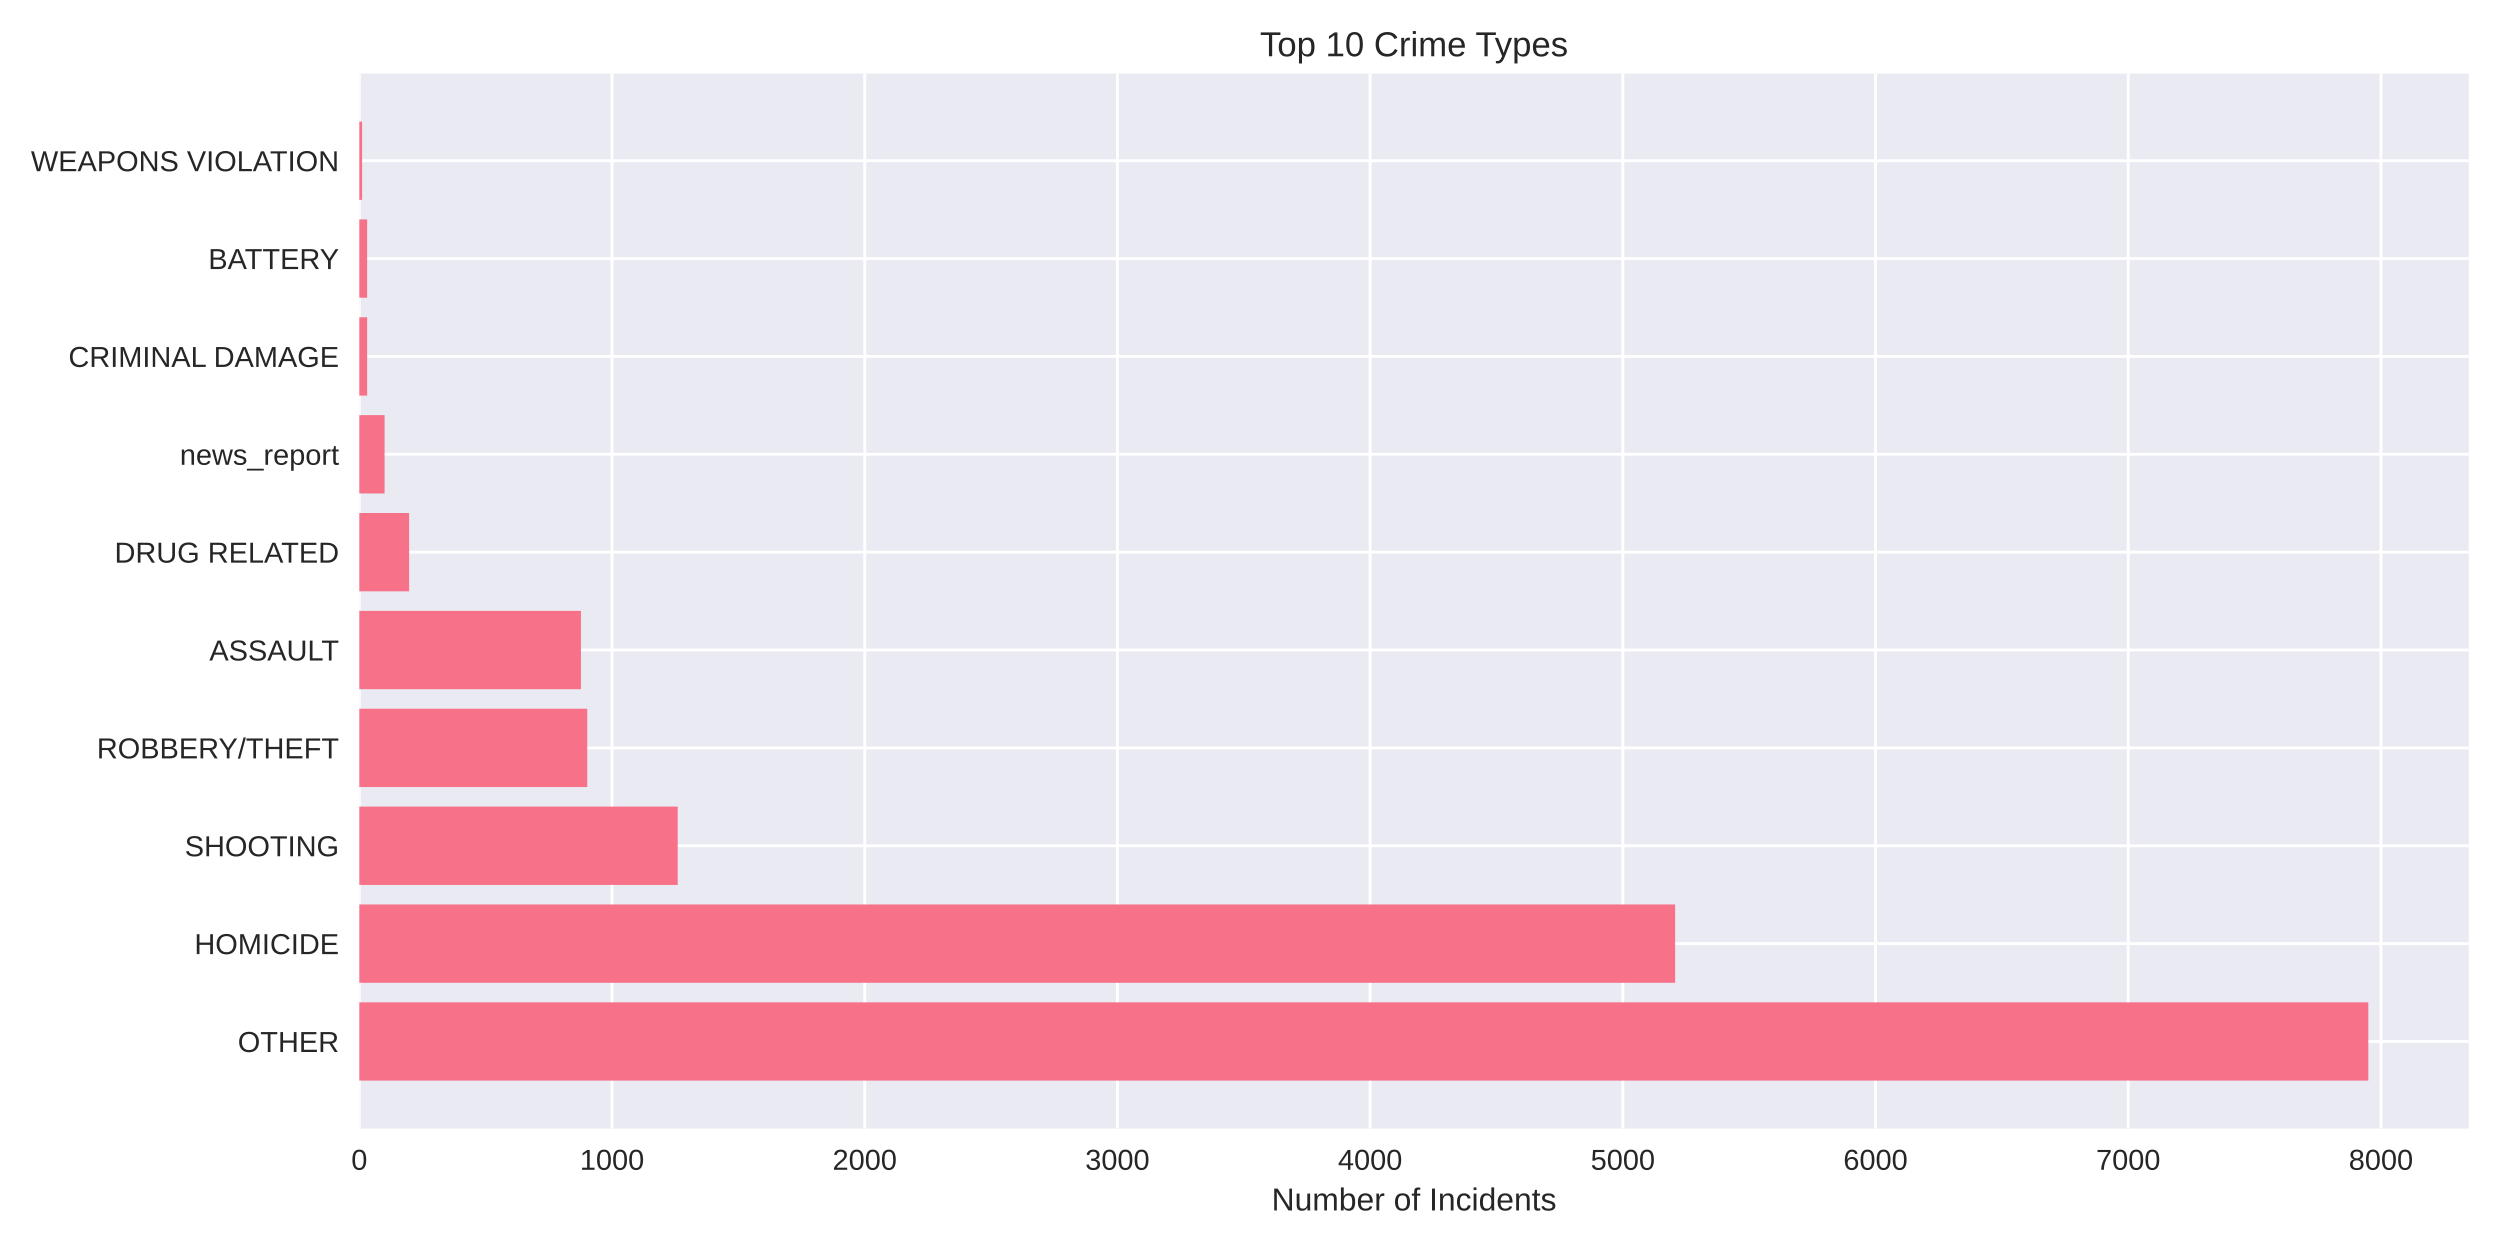
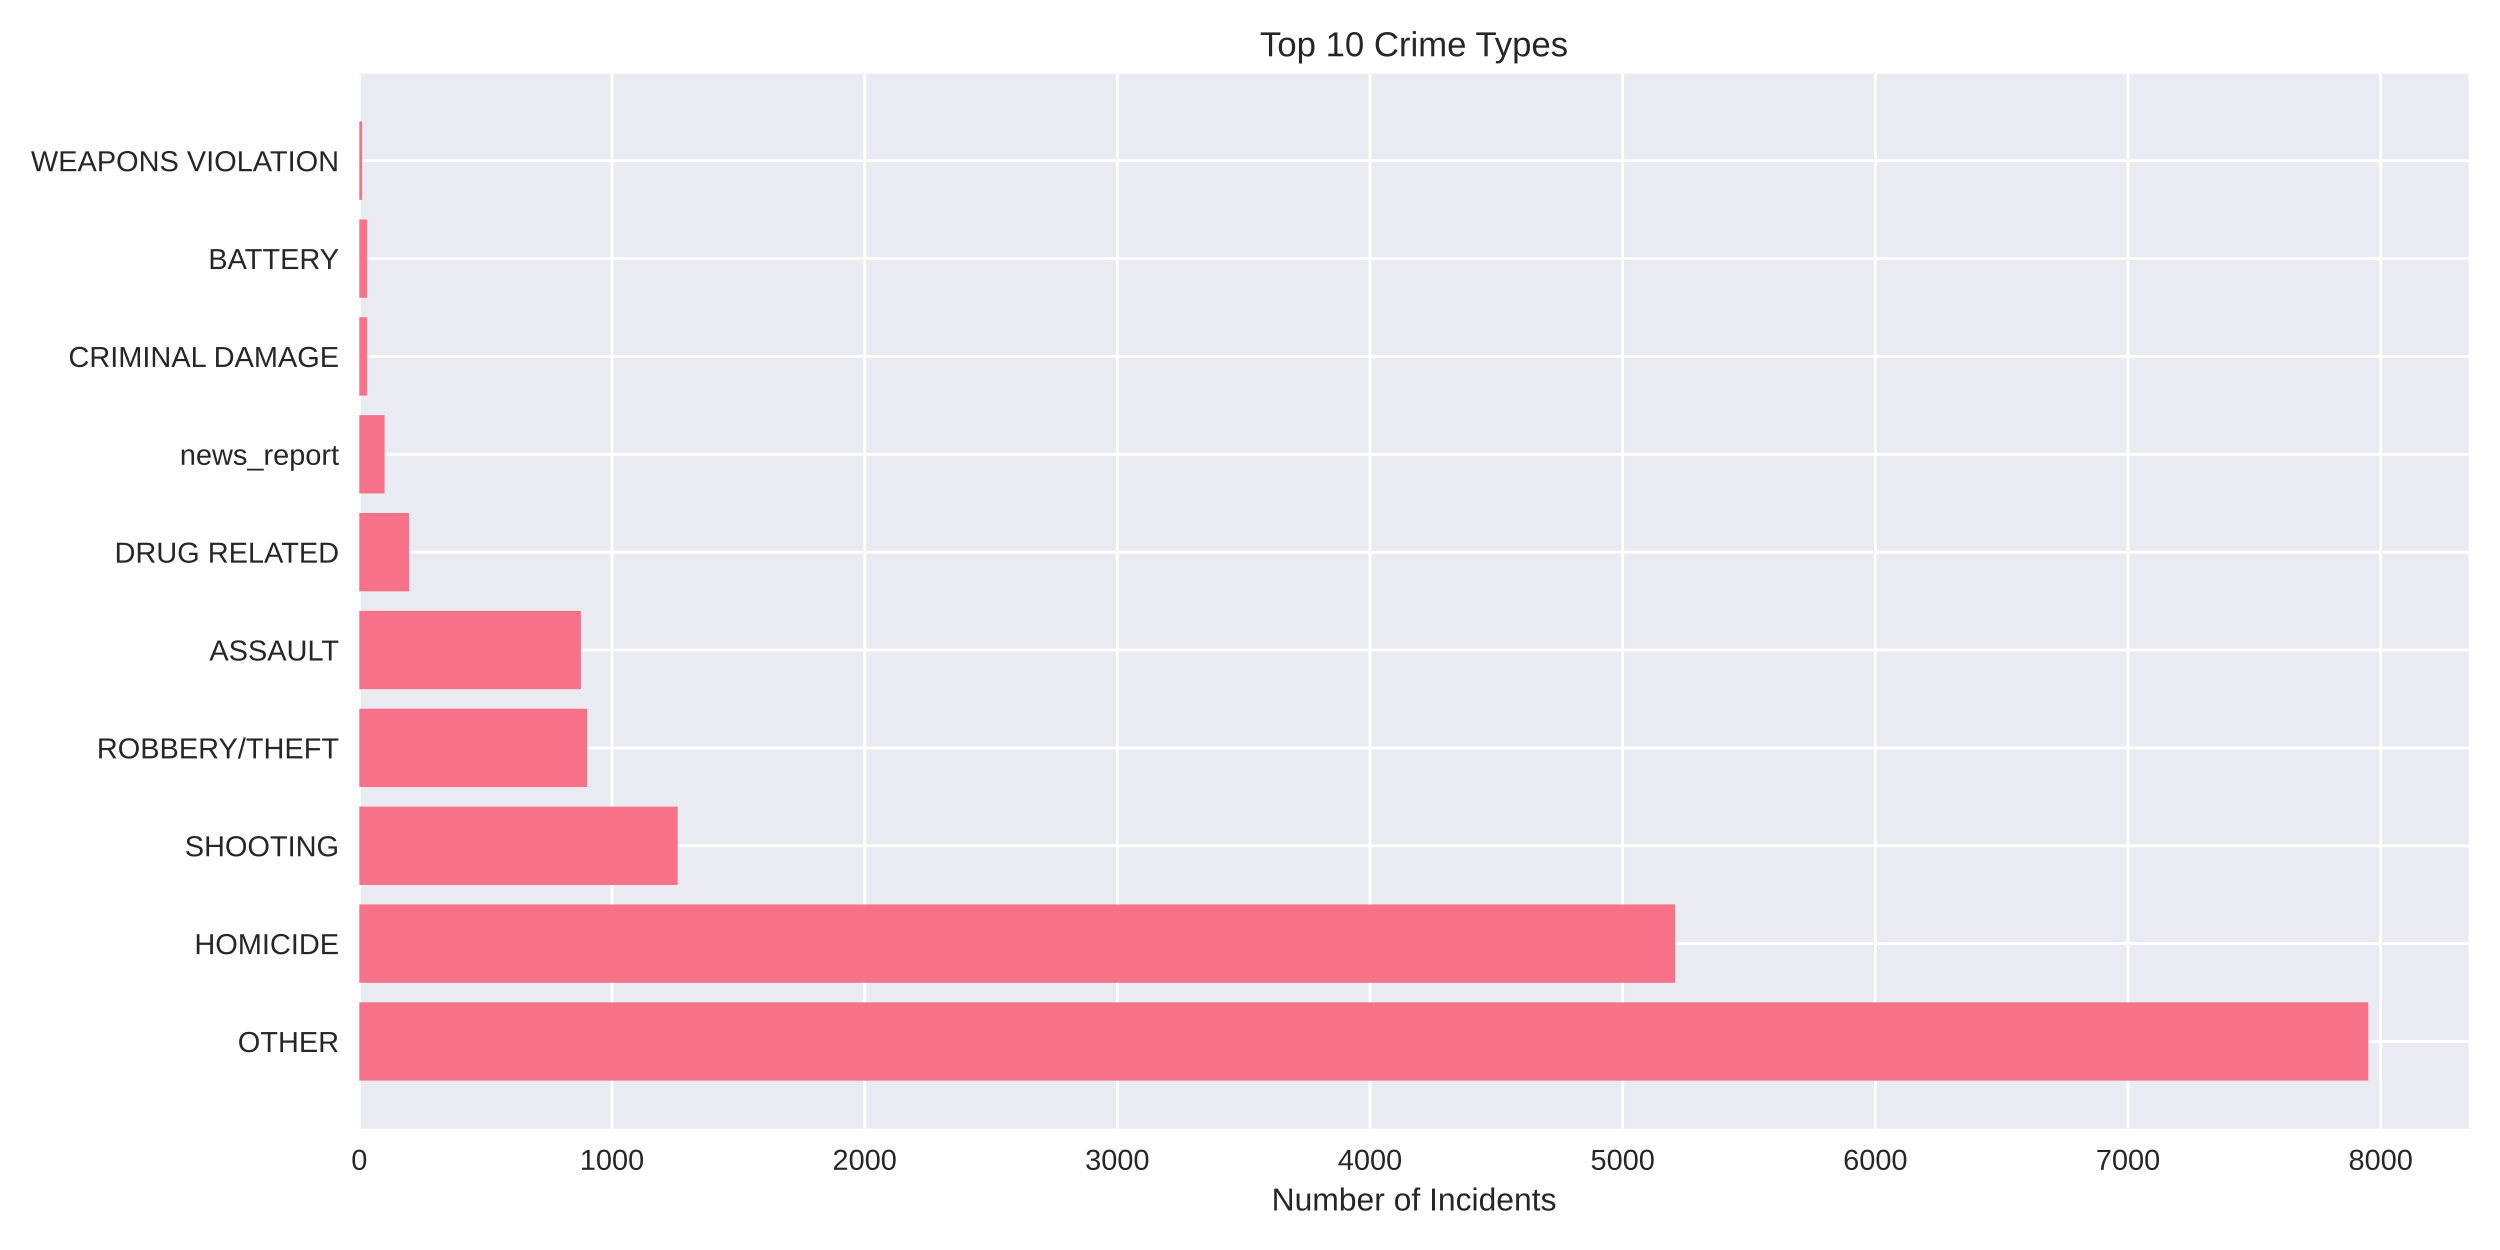
<svg xmlns="http://www.w3.org/2000/svg" width="864pt" height="432pt" viewBox="0 0 864 432" version="1.1">
  <defs>
    <style type="text/css">*{stroke-linejoin: round; stroke-linecap: butt}</style>
  </defs>
  <g id="figure_1">
    <g id="patch_1">
      <path d="M 0 432  L 864 432  L 864 0  L 0 0  z " style="fill: #ffffff" />
    </g>
    <g id="axes_1">
      <g id="patch_2">
        <path d="M 124.18 390.04  L 853.2 390.04  L 853.2 25.44  L 124.18 25.44  z " style="fill: #eaeaf2" />
      </g>
      <g id="matplotlib.axis_1">
        <g id="xtick_1">
          <g id="line2d_1">
-             <path d="M 124.18 390.04  L 124.18 25.44  " clip-path="url(#pecef722283)" style="fill: none; stroke: #ffffff; stroke-linecap: round" />
+             <path d="M 124.18 390.04  L 124.18 25.44  " clip-path="url(#p8fbb198dc4)" style="fill: none; stroke: #ffffff; stroke-linecap: round" />
          </g>
          <g id="line2d_2" />
          <g id="text_1">
            <text style="fill: #262626; font: 10px 'Arial', 'Liberation Sans', 'DejaVu Sans', 'Bitstream Vera Sans', sans-serif; text-anchor: middle" x="124.18" y="404.287" transform="rotate(-0 124.18 404.2869)">0</text>
          </g>
        </g>
        <g id="xtick_2">
          <g id="line2d_3">
-             <path d="M 211.514 390.04  L 211.514 25.44  " clip-path="url(#pecef722283)" style="fill: none; stroke: #ffffff; stroke-linecap: round" />
+             <path d="M 211.503 390.04  L 211.503 25.44  " clip-path="url(#p8fbb198dc4)" style="fill: none; stroke: #ffffff; stroke-linecap: round" />
          </g>
          <g id="line2d_4" />
          <g id="text_2">
-             <text style="fill: #262626; font: 10px 'Arial', 'Liberation Sans', 'DejaVu Sans', 'Bitstream Vera Sans', sans-serif; text-anchor: middle" x="211.514" y="404.287" transform="rotate(-0 211.5139 404.2869)">1000</text>
+             <text style="fill: #262626; font: 10px 'Arial', 'Liberation Sans', 'DejaVu Sans', 'Bitstream Vera Sans', sans-serif; text-anchor: middle" x="211.503" y="404.287" transform="rotate(-0 211.5029 404.2869)">1000</text>
          </g>
        </g>
        <g id="xtick_3">
          <g id="line2d_5">
-             <path d="M 298.848 390.04  L 298.848 25.44  " clip-path="url(#pecef722283)" style="fill: none; stroke: #ffffff; stroke-linecap: round" />
+             <path d="M 298.826 390.04  L 298.826 25.44  " clip-path="url(#p8fbb198dc4)" style="fill: none; stroke: #ffffff; stroke-linecap: round" />
          </g>
          <g id="line2d_6" />
          <g id="text_3">
-             <text style="fill: #262626; font: 10px 'Arial', 'Liberation Sans', 'DejaVu Sans', 'Bitstream Vera Sans', sans-serif; text-anchor: middle" x="298.848" y="404.287" transform="rotate(-0 298.8479 404.2869)">2000</text>
+             <text style="fill: #262626; font: 10px 'Arial', 'Liberation Sans', 'DejaVu Sans', 'Bitstream Vera Sans', sans-serif; text-anchor: middle" x="298.826" y="404.287" transform="rotate(-0 298.8259 404.2869)">2000</text>
          </g>
        </g>
        <g id="xtick_4">
          <g id="line2d_7">
-             <path d="M 386.182 390.04  L 386.182 25.44  " clip-path="url(#pecef722283)" style="fill: none; stroke: #ffffff; stroke-linecap: round" />
+             <path d="M 386.149 390.04  L 386.149 25.44  " clip-path="url(#p8fbb198dc4)" style="fill: none; stroke: #ffffff; stroke-linecap: round" />
          </g>
          <g id="line2d_8" />
          <g id="text_4">
-             <text style="fill: #262626; font: 10px 'Arial', 'Liberation Sans', 'DejaVu Sans', 'Bitstream Vera Sans', sans-serif; text-anchor: middle" x="386.182" y="404.287" transform="rotate(-0 386.1818 404.2869)">3000</text>
+             <text style="fill: #262626; font: 10px 'Arial', 'Liberation Sans', 'DejaVu Sans', 'Bitstream Vera Sans', sans-serif; text-anchor: middle" x="386.149" y="404.287" transform="rotate(-0 386.1488 404.2869)">3000</text>
          </g>
        </g>
        <g id="xtick_5">
          <g id="line2d_9">
-             <path d="M 473.516 390.04  L 473.516 25.44  " clip-path="url(#pecef722283)" style="fill: none; stroke: #ffffff; stroke-linecap: round" />
+             <path d="M 473.472 390.04  L 473.472 25.44  " clip-path="url(#p8fbb198dc4)" style="fill: none; stroke: #ffffff; stroke-linecap: round" />
          </g>
          <g id="line2d_10" />
          <g id="text_5">
-             <text style="fill: #262626; font: 10px 'Arial', 'Liberation Sans', 'DejaVu Sans', 'Bitstream Vera Sans', sans-serif; text-anchor: middle" x="473.516" y="404.287" transform="rotate(-0 473.5157 404.2869)">4000</text>
+             <text style="fill: #262626; font: 10px 'Arial', 'Liberation Sans', 'DejaVu Sans', 'Bitstream Vera Sans', sans-serif; text-anchor: middle" x="473.472" y="404.287" transform="rotate(-0 473.4718 404.2869)">4000</text>
          </g>
        </g>
        <g id="xtick_6">
          <g id="line2d_11">
-             <path d="M 560.85 390.04  L 560.85 25.44  " clip-path="url(#pecef722283)" style="fill: none; stroke: #ffffff; stroke-linecap: round" />
+             <path d="M 560.795 390.04  L 560.795 25.44  " clip-path="url(#p8fbb198dc4)" style="fill: none; stroke: #ffffff; stroke-linecap: round" />
          </g>
          <g id="line2d_12" />
          <g id="text_6">
-             <text style="fill: #262626; font: 10px 'Arial', 'Liberation Sans', 'DejaVu Sans', 'Bitstream Vera Sans', sans-serif; text-anchor: middle" x="560.85" y="404.287" transform="rotate(-0 560.8497 404.2869)">5000</text>
+             <text style="fill: #262626; font: 10px 'Arial', 'Liberation Sans', 'DejaVu Sans', 'Bitstream Vera Sans', sans-serif; text-anchor: middle" x="560.795" y="404.287" transform="rotate(-0 560.7947 404.2869)">5000</text>
          </g>
        </g>
        <g id="xtick_7">
          <g id="line2d_13">
-             <path d="M 648.184 390.04  L 648.184 25.44  " clip-path="url(#pecef722283)" style="fill: none; stroke: #ffffff; stroke-linecap: round" />
+             <path d="M 648.118 390.04  L 648.118 25.44  " clip-path="url(#p8fbb198dc4)" style="fill: none; stroke: #ffffff; stroke-linecap: round" />
          </g>
          <g id="line2d_14" />
          <g id="text_7">
-             <text style="fill: #262626; font: 10px 'Arial', 'Liberation Sans', 'DejaVu Sans', 'Bitstream Vera Sans', sans-serif; text-anchor: middle" x="648.184" y="404.287" transform="rotate(-0 648.1836 404.2869)">6000</text>
+             <text style="fill: #262626; font: 10px 'Arial', 'Liberation Sans', 'DejaVu Sans', 'Bitstream Vera Sans', sans-serif; text-anchor: middle" x="648.118" y="404.287" transform="rotate(-0 648.1177 404.2869)">6000</text>
          </g>
        </g>
        <g id="xtick_8">
          <g id="line2d_15">
-             <path d="M 735.518 390.04  L 735.518 25.44  " clip-path="url(#pecef722283)" style="fill: none; stroke: #ffffff; stroke-linecap: round" />
+             <path d="M 735.441 390.04  L 735.441 25.44  " clip-path="url(#p8fbb198dc4)" style="fill: none; stroke: #ffffff; stroke-linecap: round" />
          </g>
          <g id="line2d_16" />
          <g id="text_8">
-             <text style="fill: #262626; font: 10px 'Arial', 'Liberation Sans', 'DejaVu Sans', 'Bitstream Vera Sans', sans-serif; text-anchor: middle" x="735.518" y="404.287" transform="rotate(-0 735.5175 404.2869)">7000</text>
+             <text style="fill: #262626; font: 10px 'Arial', 'Liberation Sans', 'DejaVu Sans', 'Bitstream Vera Sans', sans-serif; text-anchor: middle" x="735.441" y="404.287" transform="rotate(-0 735.4406 404.2869)">7000</text>
          </g>
        </g>
        <g id="xtick_9">
          <g id="line2d_17">
-             <path d="M 822.851 390.04  L 822.851 25.44  " clip-path="url(#pecef722283)" style="fill: none; stroke: #ffffff; stroke-linecap: round" />
+             <path d="M 822.764 390.04  L 822.764 25.44  " clip-path="url(#p8fbb198dc4)" style="fill: none; stroke: #ffffff; stroke-linecap: round" />
          </g>
          <g id="line2d_18" />
          <g id="text_9">
-             <text style="fill: #262626; font: 10px 'Arial', 'Liberation Sans', 'DejaVu Sans', 'Bitstream Vera Sans', sans-serif; text-anchor: middle" x="822.851" y="404.287" transform="rotate(-0 822.8515 404.2869)">8000</text>
+             <text style="fill: #262626; font: 10px 'Arial', 'Liberation Sans', 'DejaVu Sans', 'Bitstream Vera Sans', sans-serif; text-anchor: middle" x="822.764" y="404.287" transform="rotate(-0 822.7636 404.2869)">8000</text>
          </g>
        </g>
        <g id="text_10">
          <text style="fill: #262626; font: 11px 'Arial', 'Liberation Sans', 'DejaVu Sans', 'Bitstream Vera Sans', sans-serif; text-anchor: middle" x="488.69" y="418.333" transform="rotate(-0 488.69 418.3334)">Number of Incidents</text>
        </g>
      </g>
      <g id="matplotlib.axis_2">
        <g id="ytick_1">
          <g id="line2d_19">
-             <path d="M 124.18 359.939  L 853.2 359.939  " clip-path="url(#pecef722283)" style="fill: none; stroke: #ffffff; stroke-linecap: round" />
+             <path d="M 124.18 359.939  L 853.2 359.939  " clip-path="url(#p8fbb198dc4)" style="fill: none; stroke: #ffffff; stroke-linecap: round" />
          </g>
          <g id="line2d_20" />
          <g id="text_11">
            <text style="fill: #262626; font: 10px 'Arial', 'Liberation Sans', 'DejaVu Sans', 'Bitstream Vera Sans', sans-serif; text-anchor: end" x="117.18" y="363.562" transform="rotate(-0 117.18 363.562)">OTHER</text>
          </g>
        </g>
        <g id="ytick_2">
          <g id="line2d_21">
-             <path d="M 124.18 326.117  L 853.2 326.117  " clip-path="url(#pecef722283)" style="fill: none; stroke: #ffffff; stroke-linecap: round" />
+             <path d="M 124.18 326.117  L 853.2 326.117  " clip-path="url(#p8fbb198dc4)" style="fill: none; stroke: #ffffff; stroke-linecap: round" />
          </g>
          <g id="line2d_22" />
          <g id="text_12">
            <text style="fill: #262626; font: 10px 'Arial', 'Liberation Sans', 'DejaVu Sans', 'Bitstream Vera Sans', sans-serif; text-anchor: end" x="117.18" y="329.74" transform="rotate(-0 117.18 329.7401)">HOMICIDE</text>
          </g>
        </g>
        <g id="ytick_3">
          <g id="line2d_23">
-             <path d="M 124.18 292.295  L 853.2 292.295  " clip-path="url(#pecef722283)" style="fill: none; stroke: #ffffff; stroke-linecap: round" />
+             <path d="M 124.18 292.295  L 853.2 292.295  " clip-path="url(#p8fbb198dc4)" style="fill: none; stroke: #ffffff; stroke-linecap: round" />
          </g>
          <g id="line2d_24" />
          <g id="text_13">
            <text style="fill: #262626; font: 10px 'Arial', 'Liberation Sans', 'DejaVu Sans', 'Bitstream Vera Sans', sans-serif; text-anchor: end" x="117.18" y="295.918" transform="rotate(-0 117.18 295.9182)">SHOOTING</text>
          </g>
        </g>
        <g id="ytick_4">
          <g id="line2d_25">
-             <path d="M 124.18 258.473  L 853.2 258.473  " clip-path="url(#pecef722283)" style="fill: none; stroke: #ffffff; stroke-linecap: round" />
+             <path d="M 124.18 258.473  L 853.2 258.473  " clip-path="url(#p8fbb198dc4)" style="fill: none; stroke: #ffffff; stroke-linecap: round" />
          </g>
          <g id="line2d_26" />
          <g id="text_14">
            <text style="fill: #262626; font: 10px 'Arial', 'Liberation Sans', 'DejaVu Sans', 'Bitstream Vera Sans', sans-serif; text-anchor: end" x="117.18" y="262.096" transform="rotate(-0 117.18 262.0963)">ROBBERY/THEFT</text>
          </g>
        </g>
        <g id="ytick_5">
          <g id="line2d_27">
-             <path d="M 124.18 224.651  L 853.2 224.651  " clip-path="url(#pecef722283)" style="fill: none; stroke: #ffffff; stroke-linecap: round" />
+             <path d="M 124.18 224.651  L 853.2 224.651  " clip-path="url(#p8fbb198dc4)" style="fill: none; stroke: #ffffff; stroke-linecap: round" />
          </g>
          <g id="line2d_28" />
          <g id="text_15">
            <text style="fill: #262626; font: 10px 'Arial', 'Liberation Sans', 'DejaVu Sans', 'Bitstream Vera Sans', sans-serif; text-anchor: end" x="117.18" y="228.274" transform="rotate(-0 117.18 228.2744)">ASSAULT</text>
          </g>
        </g>
        <g id="ytick_6">
          <g id="line2d_29">
-             <path d="M 124.18 190.829  L 853.2 190.829  " clip-path="url(#pecef722283)" style="fill: none; stroke: #ffffff; stroke-linecap: round" />
+             <path d="M 124.18 190.829  L 853.2 190.829  " clip-path="url(#p8fbb198dc4)" style="fill: none; stroke: #ffffff; stroke-linecap: round" />
          </g>
          <g id="line2d_30" />
          <g id="text_16">
            <text style="fill: #262626; font: 10px 'Arial', 'Liberation Sans', 'DejaVu Sans', 'Bitstream Vera Sans', sans-serif; text-anchor: end" x="117.18" y="194.452" transform="rotate(-0 117.18 194.4525)">DRUG RELATED</text>
          </g>
        </g>
        <g id="ytick_7">
          <g id="line2d_31">
-             <path d="M 124.18 157.007  L 853.2 157.007  " clip-path="url(#pecef722283)" style="fill: none; stroke: #ffffff; stroke-linecap: round" />
+             <path d="M 124.18 157.007  L 853.2 157.007  " clip-path="url(#p8fbb198dc4)" style="fill: none; stroke: #ffffff; stroke-linecap: round" />
          </g>
          <g id="line2d_32" />
          <g id="text_17">
            <text style="fill: #262626; font: 10px 'Arial', 'Liberation Sans', 'DejaVu Sans', 'Bitstream Vera Sans', sans-serif; text-anchor: end" x="117.18" y="160.631" transform="rotate(-0 117.18 160.6306)">news_report</text>
          </g>
        </g>
        <g id="ytick_8">
          <g id="line2d_33">
-             <path d="M 124.18 123.185  L 853.2 123.185  " clip-path="url(#pecef722283)" style="fill: none; stroke: #ffffff; stroke-linecap: round" />
+             <path d="M 124.18 123.185  L 853.2 123.185  " clip-path="url(#p8fbb198dc4)" style="fill: none; stroke: #ffffff; stroke-linecap: round" />
          </g>
          <g id="line2d_34" />
          <g id="text_18">
            <text style="fill: #262626; font: 10px 'Arial', 'Liberation Sans', 'DejaVu Sans', 'Bitstream Vera Sans', sans-serif; text-anchor: end" x="117.18" y="126.809" transform="rotate(-0 117.18 126.8087)">CRIMINAL DAMAGE</text>
          </g>
        </g>
        <g id="ytick_9">
          <g id="line2d_35">
-             <path d="M 124.18 89.363  L 853.2 89.363  " clip-path="url(#pecef722283)" style="fill: none; stroke: #ffffff; stroke-linecap: round" />
+             <path d="M 124.18 89.363  L 853.2 89.363  " clip-path="url(#p8fbb198dc4)" style="fill: none; stroke: #ffffff; stroke-linecap: round" />
          </g>
          <g id="line2d_36" />
          <g id="text_19">
            <text style="fill: #262626; font: 10px 'Arial', 'Liberation Sans', 'DejaVu Sans', 'Bitstream Vera Sans', sans-serif; text-anchor: end" x="117.18" y="92.987" transform="rotate(-0 117.18 92.98681)">BATTERY</text>
          </g>
        </g>
        <g id="ytick_10">
          <g id="line2d_37">
-             <path d="M 124.18 55.541  L 853.2 55.541  " clip-path="url(#pecef722283)" style="fill: none; stroke: #ffffff; stroke-linecap: round" />
+             <path d="M 124.18 55.541  L 853.2 55.541  " clip-path="url(#p8fbb198dc4)" style="fill: none; stroke: #ffffff; stroke-linecap: round" />
          </g>
          <g id="line2d_38" />
          <g id="text_20">
            <text style="fill: #262626; font: 10px 'Arial', 'Liberation Sans', 'DejaVu Sans', 'Bitstream Vera Sans', sans-serif; text-anchor: end" x="117.18" y="59.165" transform="rotate(-0 117.18 59.16492)">WEAPONS VIOLATION</text>
          </g>
        </g>
      </g>
      <g id="patch_3">
-         <path d="M 124.18 373.467  L 818.485 373.467  L 818.485 346.41  L 124.18 346.41  z " clip-path="url(#pecef722283)" style="fill: #f77189" />
+         <path d="M 124.18 373.467  L 818.485 373.467  L 818.485 346.41  L 124.18 346.41  z " clip-path="url(#p8fbb198dc4)" style="fill: #f77189" />
      </g>
      <g id="patch_4">
-         <path d="M 124.18 339.645  L 578.928 339.645  L 578.928 312.588  L 124.18 312.588  z " clip-path="url(#pecef722283)" style="fill: #f77189" />
+         <path d="M 124.18 339.645  L 578.958 339.645  L 578.958 312.588  L 124.18 312.588  z " clip-path="url(#p8fbb198dc4)" style="fill: #f77189" />
      </g>
      <g id="patch_5">
-         <path d="M 124.18 305.823  L 234.221 305.823  L 234.221 278.766  L 124.18 278.766  z " clip-path="url(#pecef722283)" style="fill: #f77189" />
+         <path d="M 124.18 305.823  L 234.207 305.823  L 234.207 278.766  L 124.18 278.766  z " clip-path="url(#p8fbb198dc4)" style="fill: #f77189" />
      </g>
      <g id="patch_6">
-         <path d="M 124.18 272.002  L 202.955 272.002  L 202.955 244.944  L 124.18 244.944  z " clip-path="url(#pecef722283)" style="fill: #f77189" />
+         <path d="M 124.18 272.002  L 202.945 272.002  L 202.945 244.944  L 124.18 244.944  z " clip-path="url(#p8fbb198dc4)" style="fill: #f77189" />
      </g>
      <g id="patch_7">
-         <path d="M 124.18 238.18  L 200.772 238.18  L 200.772 211.122  L 124.18 211.122  z " clip-path="url(#pecef722283)" style="fill: #f77189" />
+         <path d="M 124.18 238.18  L 200.762 238.18  L 200.762 211.122  L 124.18 211.122  z " clip-path="url(#p8fbb198dc4)" style="fill: #f77189" />
      </g>
      <g id="patch_8">
-         <path d="M 124.18 204.358  L 141.385 204.358  L 141.385 177.3  L 124.18 177.3  z " clip-path="url(#pecef722283)" style="fill: #f77189" />
+         <path d="M 124.18 204.358  L 141.383 204.358  L 141.383 177.3  L 124.18 177.3  z " clip-path="url(#p8fbb198dc4)" style="fill: #f77189" />
      </g>
      <g id="patch_9">
-         <path d="M 124.18 170.536  L 132.913 170.536  L 132.913 143.478  L 124.18 143.478  z " clip-path="url(#pecef722283)" style="fill: #f77189" />
+         <path d="M 124.18 170.536  L 132.912 170.536  L 132.912 143.478  L 124.18 143.478  z " clip-path="url(#p8fbb198dc4)" style="fill: #f77189" />
      </g>
      <g id="patch_10">
-         <path d="M 124.18 136.714  L 126.887 136.714  L 126.887 109.657  L 124.18 109.657  z " clip-path="url(#pecef722283)" style="fill: #f77189" />
+         <path d="M 124.18 136.714  L 126.887 136.714  L 126.887 109.657  L 124.18 109.657  z " clip-path="url(#p8fbb198dc4)" style="fill: #f77189" />
      </g>
      <g id="patch_11">
-         <path d="M 124.18 102.892  L 126.887 102.892  L 126.887 75.835  L 124.18 75.835  z " clip-path="url(#pecef722283)" style="fill: #f77189" />
+         <path d="M 124.18 102.892  L 126.887 102.892  L 126.887 75.835  L 124.18 75.835  z " clip-path="url(#p8fbb198dc4)" style="fill: #f77189" />
      </g>
      <g id="patch_12">
-         <path d="M 124.18 69.07  L 125.141 69.07  L 125.141 42.013  L 124.18 42.013  z " clip-path="url(#pecef722283)" style="fill: #f77189" />
+         <path d="M 124.18 69.07  L 125.141 69.07  L 125.141 42.013  L 124.18 42.013  z " clip-path="url(#p8fbb198dc4)" style="fill: #f77189" />
      </g>
      <g id="patch_13">
        <path d="M 124.18 390.04  L 124.18 25.44  " style="fill: none" />
      </g>
      <g id="patch_14">
        <path d="M 853.2 390.04  L 853.2 25.44  " style="fill: none" />
      </g>
      <g id="patch_15">
        <path d="M 124.18 390.04  L 853.2 390.04  " style="fill: none" />
      </g>
      <g id="patch_16">
        <path d="M 124.18 25.44  L 853.2 25.44  " style="fill: none" />
      </g>
      <g id="text_21">
        <text style="fill: #262626; font: 12px 'Arial', 'Liberation Sans', 'DejaVu Sans', 'Bitstream Vera Sans', sans-serif; text-anchor: middle" x="488.69" y="19.44" transform="rotate(-0 488.69 19.44)">Top 10 Crime Types</text>
      </g>
    </g>
  </g>
  <defs>
-     <clipPath id="pecef722283">
+     <clipPath id="p8fbb198dc4">
      <rect x="124.18" y="25.44" width="729.02" height="364.6" />
    </clipPath>
  </defs>
</svg>
